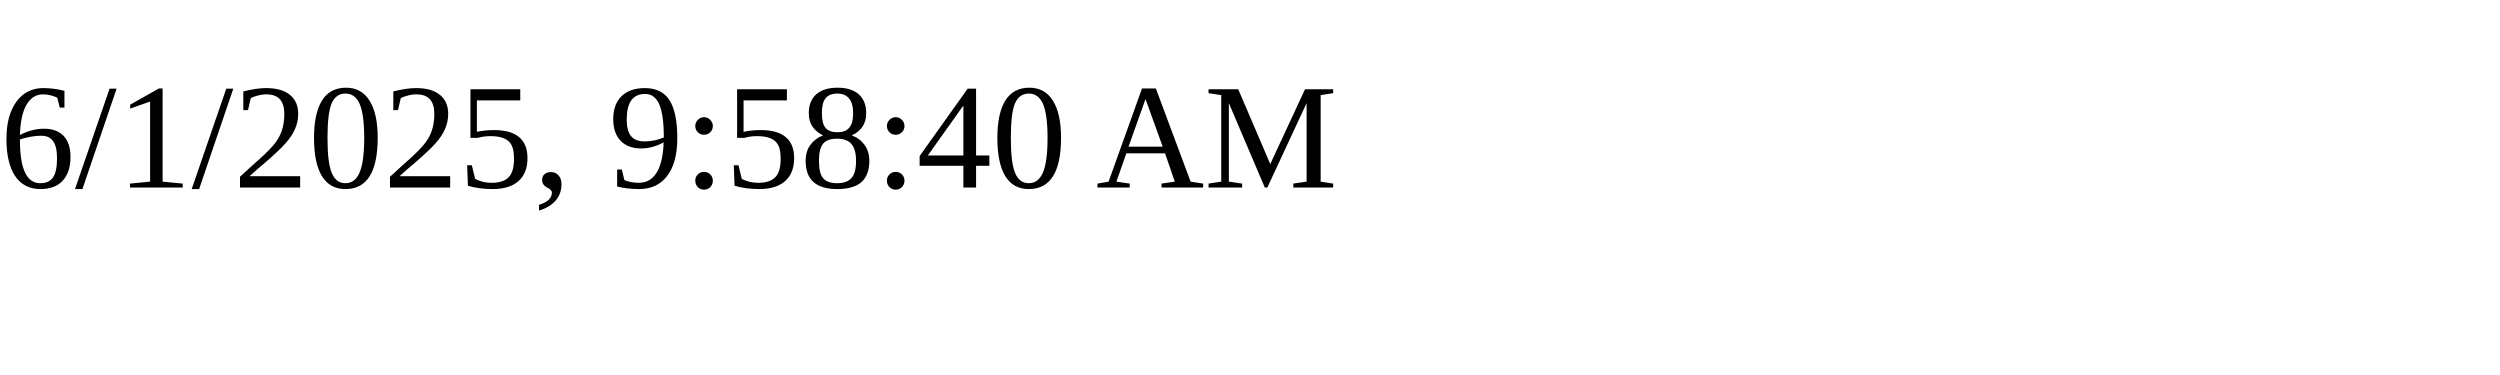
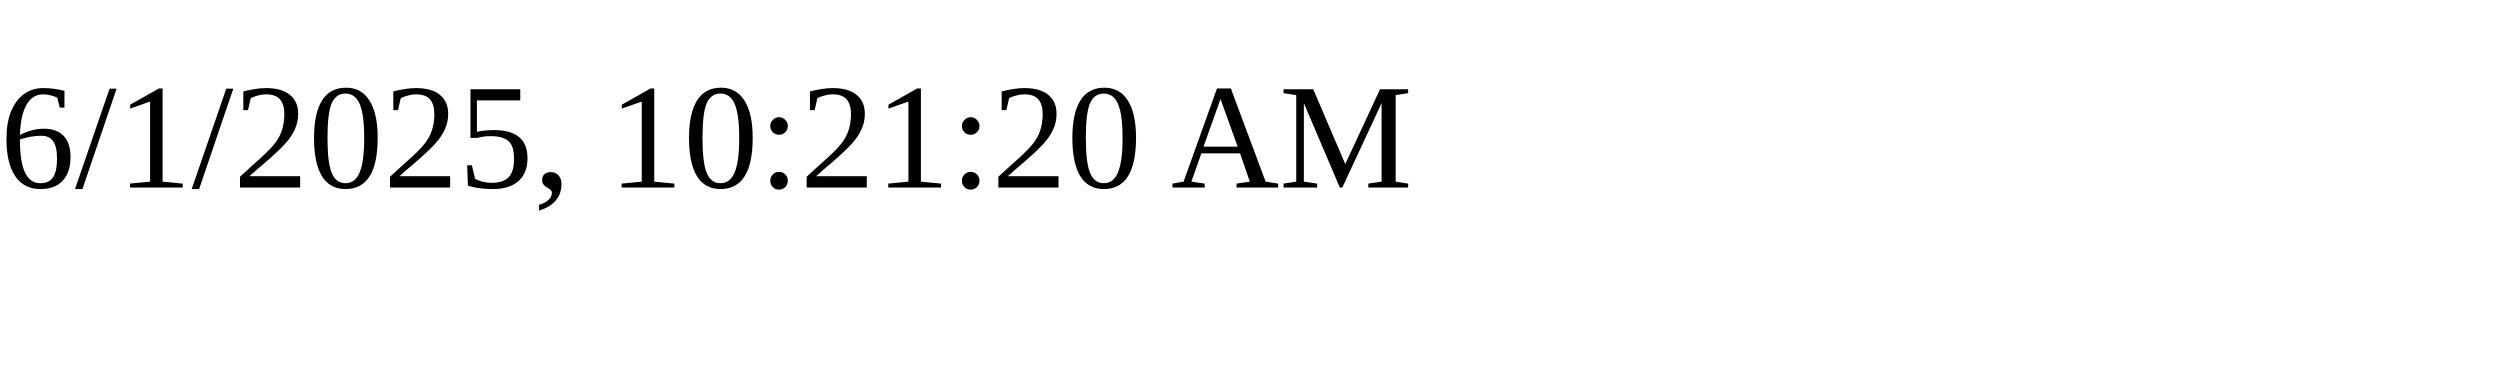
<svg xmlns="http://www.w3.org/2000/svg" height="30" width="200">
-   <text x="0" y="15">6/1/2025, 9:58:40 AM</text>
+   <text x="0" y="15">6/1/2025, 10:21:20 AM</text>
</svg>
